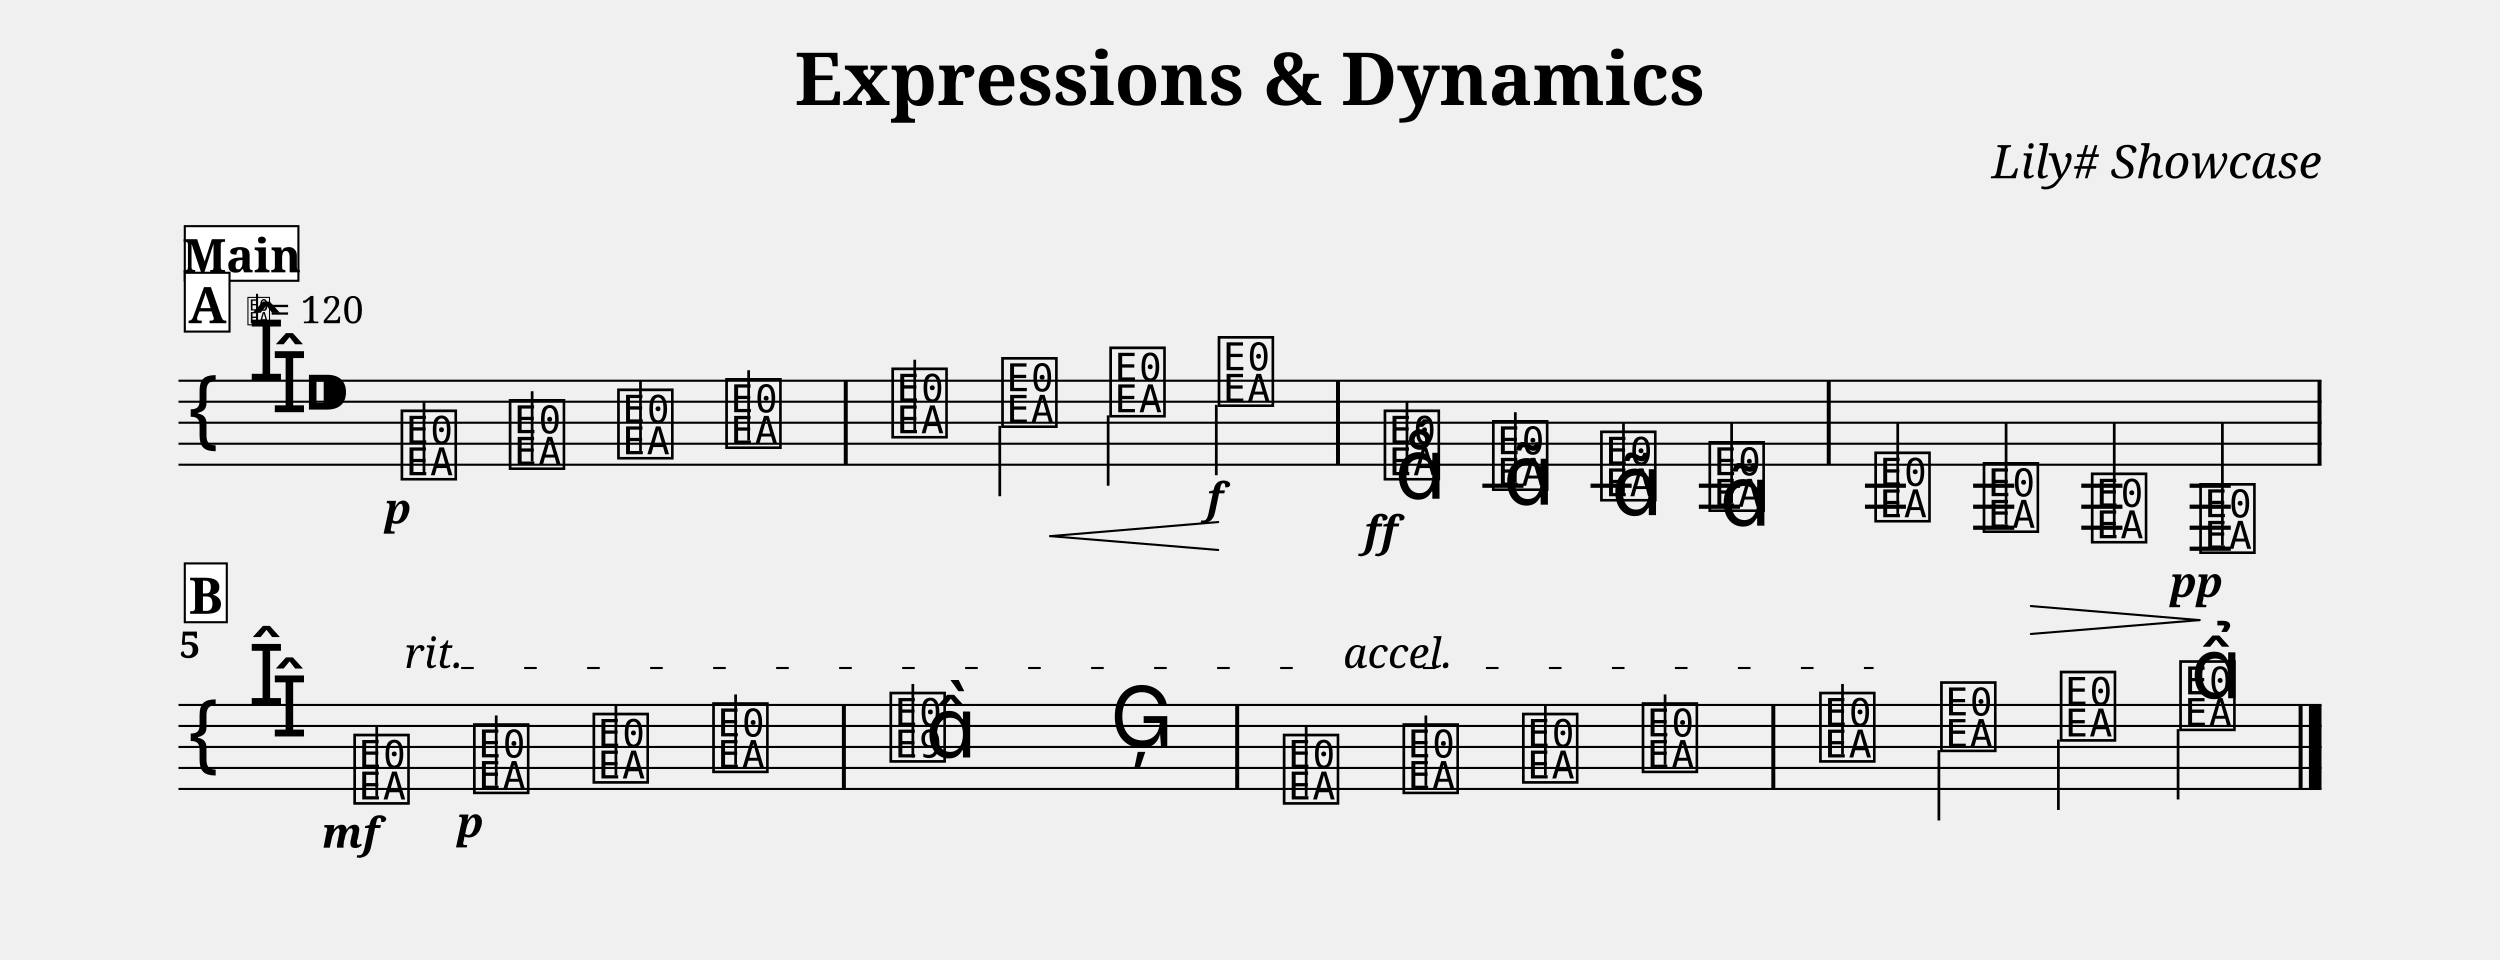
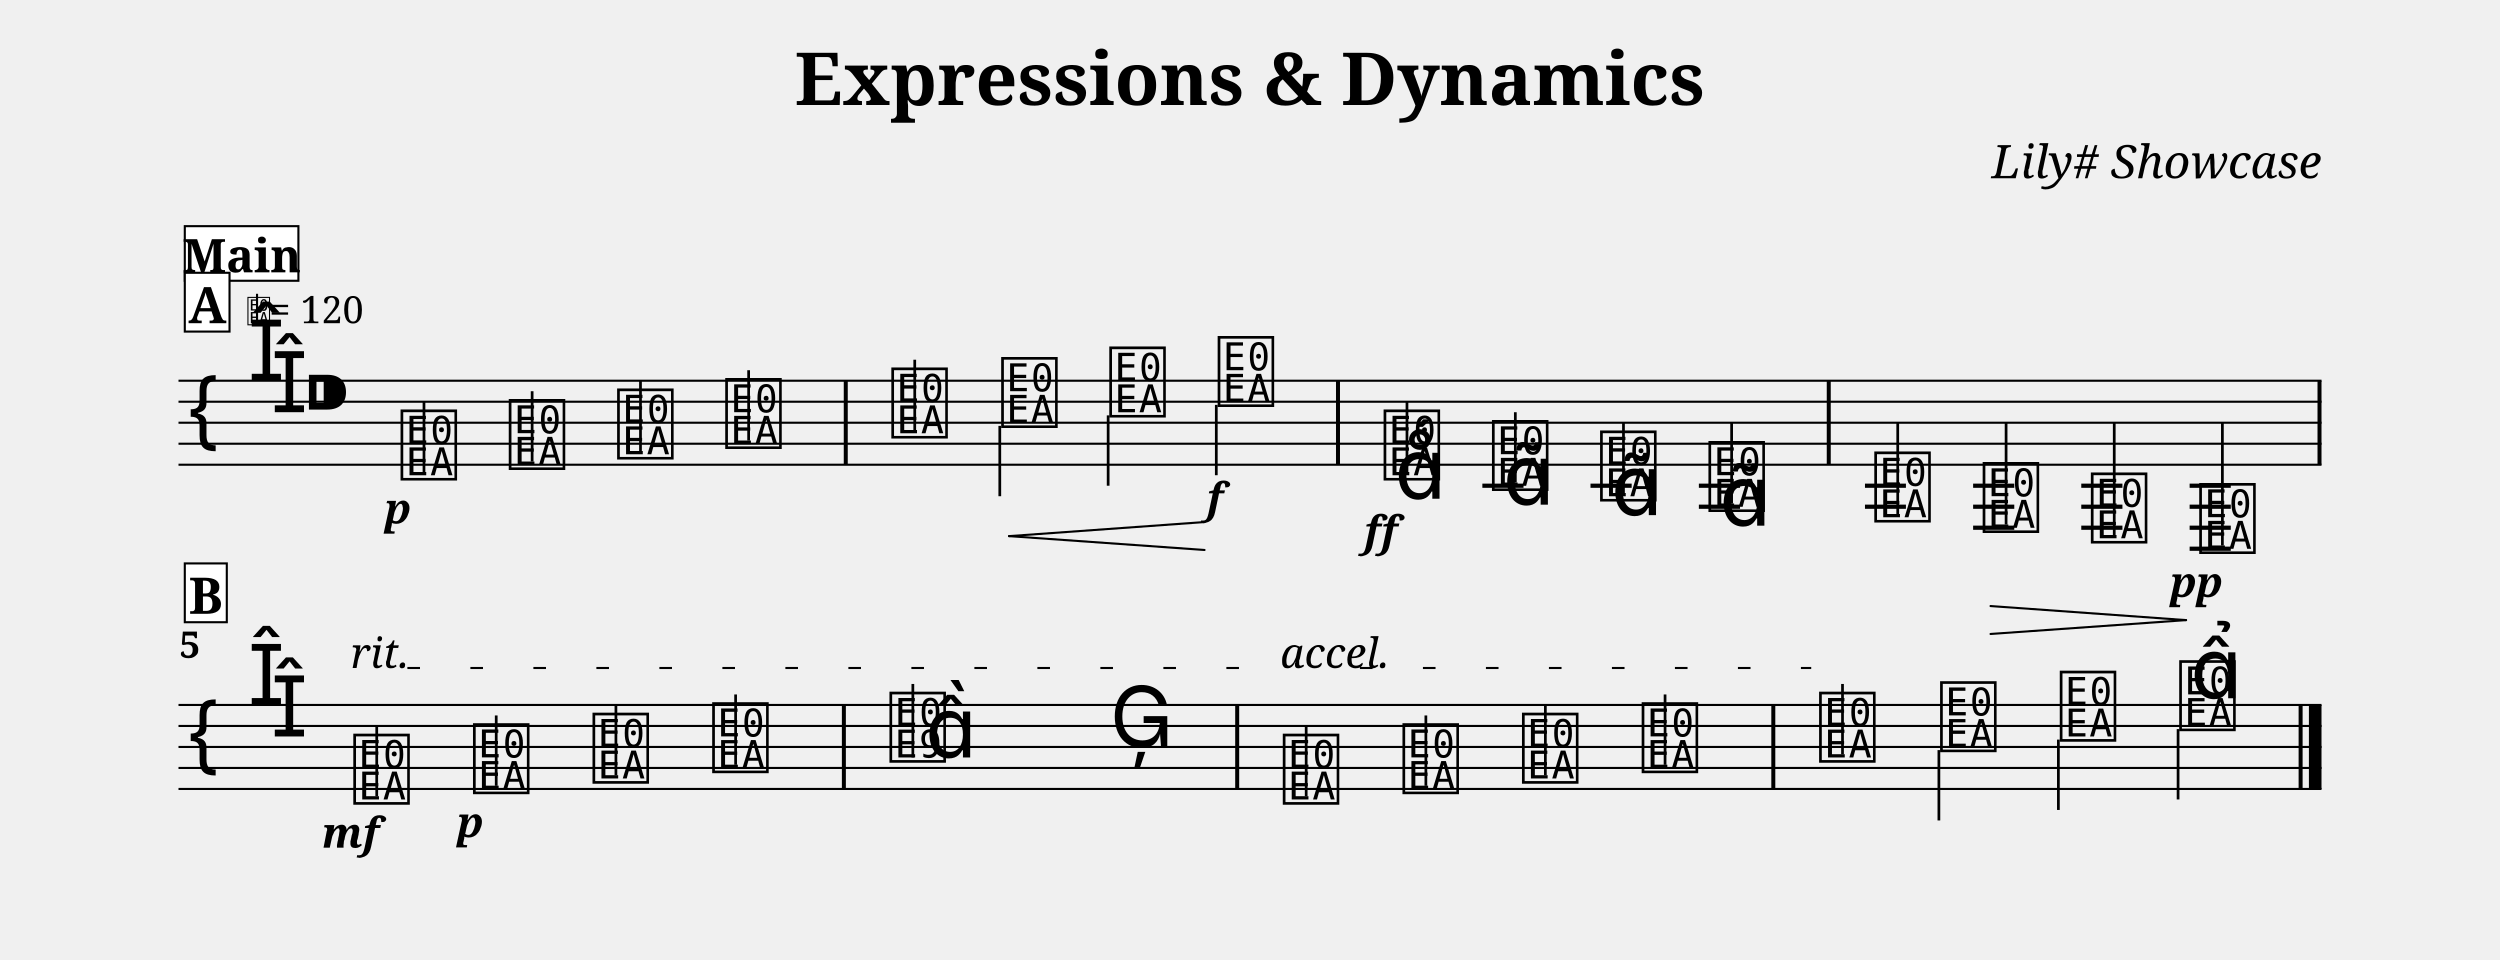
<svg xmlns="http://www.w3.org/2000/svg" width="1190.5" height="456.7" viewBox="0 0 119.05 45.67" font-family="serif">
  <style>
  @font-face { font-family: 'Emmentaler'; src: local('Emmentaler'); }
  .music { font-family: 'Emmentaler', serif; }
</style>
  <text x="59.52" y="5.00" font-size="3.49" font-weight="bold" text-anchor="middle" data-pos="98">Expressions &amp; Dynamics</text>
  <text x="110.55" y="8.49" font-size="2.20" font-style="italic" text-anchor="end" data-pos="132">Lily# Showcase</text>
  <g transform="translate(8.50,0.00) scale(1,1)">
    <line x1="0.00" y1="18.13" x2="102.05" y2="18.13" stroke="#000000" stroke-width="0.100" />
    <line x1="0.00" y1="19.13" x2="102.05" y2="19.13" stroke="#000000" stroke-width="0.100" />
    <line x1="0.00" y1="20.13" x2="102.05" y2="20.13" stroke="#000000" stroke-width="0.100" />
    <line x1="0.00" y1="21.13" x2="102.05" y2="21.13" stroke="#000000" stroke-width="0.100" />
    <line x1="0.00" y1="22.13" x2="102.05" y2="22.13" stroke="#000000" stroke-width="0.100" />
    <text class="music" x="0.30" y="21.13" font-size="4.00"></text>
    <text class="music" x="3.30" y="18.13" font-size="4.00" data-pos="169"></text>
    <text class="music" x="4.40" y="19.63" font-size="4.00" data-pos="169"></text>
    <text class="music" x="5.90" y="20.13" font-size="4.00" data-pos="160"></text>
    <line x1="62.09" y1="23.13" x2="64.05" y2="23.13" stroke="#000000" stroke-width="0.200" />
    <line x1="67.24" y1="23.13" x2="69.20" y2="23.13" stroke="#000000" stroke-width="0.200" />
    <line x1="72.40" y1="23.13" x2="74.36" y2="23.13" stroke="#000000" stroke-width="0.200" />
    <line x1="72.40" y1="24.13" x2="74.36" y2="24.13" stroke="#000000" stroke-width="0.200" />
    <line x1="80.31" y1="23.13" x2="82.26" y2="23.13" stroke="#000000" stroke-width="0.200" />
    <line x1="80.31" y1="24.13" x2="82.26" y2="24.13" stroke="#000000" stroke-width="0.200" />
    <line x1="85.46" y1="23.13" x2="87.42" y2="23.13" stroke="#000000" stroke-width="0.200" />
    <line x1="85.46" y1="24.13" x2="87.42" y2="24.13" stroke="#000000" stroke-width="0.200" />
    <line x1="85.46" y1="25.13" x2="87.42" y2="25.13" stroke="#000000" stroke-width="0.200" />
    <line x1="90.61" y1="23.13" x2="92.57" y2="23.13" stroke="#000000" stroke-width="0.200" />
    <line x1="90.61" y1="24.13" x2="92.57" y2="24.13" stroke="#000000" stroke-width="0.200" />
    <line x1="90.61" y1="25.13" x2="92.57" y2="25.13" stroke="#000000" stroke-width="0.200" />
    <line x1="95.77" y1="23.13" x2="97.73" y2="23.13" stroke="#000000" stroke-width="0.200" />
    <line x1="95.77" y1="24.13" x2="97.73" y2="24.13" stroke="#000000" stroke-width="0.200" />
    <line x1="95.77" y1="25.13" x2="97.73" y2="25.13" stroke="#000000" stroke-width="0.200" />
    <line x1="95.77" y1="26.13" x2="97.73" y2="26.13" stroke="#000000" stroke-width="0.200" />
    <text class="music" x="10.45" y="22.63" font-size="4.00" data-pos="210"></text>
    <line x1="11.69" y1="22.48" x2="11.69" y2="19.13" stroke="#000000" stroke-width="0.130" />
    <text class="music" x="15.60" y="22.13" font-size="4.00" data-pos="288"></text>
    <line x1="16.84" y1="21.98" x2="16.84" y2="18.63" stroke="#000000" stroke-width="0.130" />
    <text class="music" x="20.76" y="21.63" font-size="4.00" data-pos="290"></text>
    <line x1="22.00" y1="21.48" x2="22.00" y2="18.13" stroke="#000000" stroke-width="0.130" />
    <text class="music" x="25.91" y="21.13" font-size="4.00" data-pos="294"></text>
    <line x1="27.15" y1="20.98" x2="27.15" y2="17.63" stroke="#000000" stroke-width="0.130" />
    <text class="music" x="33.82" y="20.63" font-size="4.00" data-pos="298"></text>
    <line x1="35.06" y1="20.48" x2="35.06" y2="17.13" stroke="#000000" stroke-width="0.130" />
    <text class="music" x="39.05" y="20.13" font-size="4.00" data-pos="309"></text>
    <line x1="39.11" y1="20.28" x2="39.11" y2="23.63" stroke="#000000" stroke-width="0.130" />
    <text class="music" x="44.20" y="19.63" font-size="4.00" data-pos="311"></text>
    <line x1="44.27" y1="19.78" x2="44.27" y2="23.13" stroke="#000000" stroke-width="0.130" />
    <text class="music" x="49.36" y="19.13" font-size="4.00" data-pos="315"></text>
    <line x1="49.42" y1="19.28" x2="49.42" y2="22.63" stroke="#000000" stroke-width="0.130" />
    <text class="music" x="57.26" y="22.63" font-size="4.00" data-pos="339"></text>
    <line x1="58.50" y1="22.48" x2="58.50" y2="19.13" stroke="#000000" stroke-width="0.130" />
    <text class="music" x="62.42" y="23.13" font-size="4.00" data-pos="391"></text>
    <line x1="63.66" y1="22.98" x2="63.66" y2="19.63" stroke="#000000" stroke-width="0.130" />
    <text class="music" x="67.57" y="23.63" font-size="4.00" data-pos="404"></text>
    <line x1="68.81" y1="23.48" x2="68.81" y2="20.13" stroke="#000000" stroke-width="0.130" />
    <text class="music" x="72.73" y="24.13" font-size="4.00" data-pos="415"></text>
    <line x1="73.96" y1="23.98" x2="73.96" y2="20.13" stroke="#000000" stroke-width="0.130" />
    <text class="music" x="80.63" y="24.63" font-size="4.00" data-pos="428"></text>
    <line x1="81.87" y1="24.48" x2="81.87" y2="20.13" stroke="#000000" stroke-width="0.130" />
    <text class="music" x="85.79" y="25.13" font-size="4.00" data-pos="441"></text>
    <line x1="87.03" y1="24.98" x2="87.03" y2="20.13" stroke="#000000" stroke-width="0.130" />
    <text class="music" x="90.94" y="25.63" font-size="4.00" data-pos="445"></text>
    <line x1="92.18" y1="25.48" x2="92.18" y2="20.13" stroke="#000000" stroke-width="0.130" />
    <text class="music" x="96.10" y="26.13" font-size="4.00" data-pos="447"></text>
    <line x1="97.33" y1="25.98" x2="97.33" y2="20.13" stroke="#000000" stroke-width="0.130" />
    <rect x="31.68" y="18.13" width="0.19" height="4.00" />
    <rect x="55.12" y="18.13" width="0.19" height="4.00" />
    <rect x="78.49" y="18.13" width="0.19" height="4.00" />
    <rect x="101.86" y="18.13" width="0.19" height="4.00" />
    <line x1="0.00" y1="33.57" x2="102.05" y2="33.57" stroke="#000000" stroke-width="0.100" />
    <line x1="0.00" y1="34.57" x2="102.05" y2="34.57" stroke="#000000" stroke-width="0.100" />
    <line x1="0.00" y1="35.57" x2="102.05" y2="35.57" stroke="#000000" stroke-width="0.100" />
    <line x1="0.00" y1="36.57" x2="102.05" y2="36.57" stroke="#000000" stroke-width="0.100" />
    <line x1="0.00" y1="37.57" x2="102.05" y2="37.57" stroke="#000000" stroke-width="0.100" />
    <text class="music" x="0.30" y="36.57" font-size="4.00"></text>
    <text class="music" x="3.30" y="33.57" font-size="4.00"></text>
    <text class="music" x="4.40" y="35.07" font-size="4.00"></text>
    <text class="music" x="8.20" y="38.07" font-size="4.00" data-pos="473"></text>
    <line x1="9.44" y1="37.92" x2="9.44" y2="34.57" stroke="#000000" stroke-width="0.130" />
    <text class="music" x="13.90" y="37.57" font-size="4.00" data-pos="533"></text>
    <line x1="15.13" y1="37.42" x2="15.13" y2="34.07" stroke="#000000" stroke-width="0.130" />
    <text class="music" x="19.59" y="37.07" font-size="4.00" data-pos="541"></text>
    <line x1="20.83" y1="36.92" x2="20.83" y2="33.57" stroke="#000000" stroke-width="0.130" />
    <text class="music" x="25.29" y="36.57" font-size="4.00" data-pos="545"></text>
    <line x1="26.53" y1="36.42" x2="26.53" y2="33.07" stroke="#000000" stroke-width="0.130" />
    <text class="music" x="33.73" y="36.07" font-size="4.00" data-pos="549"></text>
    <line x1="34.97" y1="36.07" x2="34.97" y2="32.57" stroke="#000000" stroke-width="0.130" />
    <text class="music" x="35.56" y="36.07" font-size="4.00"></text>
    <text class="music" x="44.35" y="35.57" font-size="4.00" data-pos="555"></text>
    <text class="music" x="52.46" y="38.07" font-size="4.00" data-pos="579"></text>
    <line x1="53.70" y1="37.92" x2="53.70" y2="34.57" stroke="#000000" stroke-width="0.130" />
    <text class="music" x="58.16" y="37.57" font-size="4.00" data-pos="624"></text>
    <line x1="59.40" y1="37.42" x2="59.40" y2="34.07" stroke="#000000" stroke-width="0.130" />
    <text class="music" x="63.85" y="37.07" font-size="4.00" data-pos="626"></text>
    <line x1="65.09" y1="36.92" x2="65.09" y2="33.57" stroke="#000000" stroke-width="0.130" />
    <text class="music" x="69.55" y="36.57" font-size="4.00" data-pos="630"></text>
    <line x1="70.79" y1="36.42" x2="70.79" y2="33.07" stroke="#000000" stroke-width="0.130" />
    <text class="music" x="78.00" y="36.07" font-size="4.00" data-pos="634"></text>
    <line x1="79.24" y1="35.92" x2="79.24" y2="32.57" stroke="#000000" stroke-width="0.130" />
    <text class="music" x="83.76" y="35.57" font-size="4.00" data-pos="639"></text>
    <line x1="83.83" y1="35.72" x2="83.83" y2="39.07" stroke="#000000" stroke-width="0.130" />
    <text class="music" x="89.46" y="35.07" font-size="4.00" data-pos="641"></text>
    <line x1="89.52" y1="35.22" x2="89.52" y2="38.57" stroke="#000000" stroke-width="0.130" />
    <text class="music" x="95.15" y="34.57" font-size="4.00" data-pos="645"></text>
    <line x1="95.22" y1="34.72" x2="95.22" y2="38.07" stroke="#000000" stroke-width="0.130" />
    <rect x="31.59" y="33.57" width="0.19" height="4.00" />
    <rect x="50.32" y="33.57" width="0.19" height="4.00" />
    <rect x="75.85" y="33.57" width="0.19" height="4.00" />
    <rect x="100.96" y="33.57" width="0.19" height="4.00" />
    <rect x="101.45" y="33.57" width="0.60" height="4.00" />
    <text x="10.45" y="24.93" font-size="2.00" font-weight="bold" font-style="italic" text-anchor="middle" data-pos="285">p</text>
    <text x="49.36" y="24.43" font-size="2.00" font-weight="bold" font-style="italic" text-anchor="middle" data-pos="316">f</text>
    <text x="57.26" y="26.01" font-size="2.00" font-weight="bold" font-style="italic" text-anchor="middle" data-pos="380">ff</text>
    <text x="96.10" y="28.43" font-size="2.00" font-weight="bold" font-style="italic" text-anchor="middle" data-pos="448">pp</text>
    <text x="8.20" y="40.37" font-size="2.00" font-weight="bold" font-style="italic" text-anchor="middle" data-pos="529">mf</text>
    <text x="13.90" y="39.87" font-size="2.00" font-weight="bold" font-style="italic" text-anchor="middle" data-pos="534">p</text>
    <text class="music" x="57.91" y="23.75" font-size="4.00" data-pos="383"></text>
    <text class="music" x="63.07" y="24.03" font-size="4.00" data-pos="394"></text>
    <text class="music" x="68.22" y="24.53" font-size="4.00" data-pos="405"></text>
    <text class="music" x="73.38" y="25.03" font-size="4.00" data-pos="416"></text>
    <text class="music" x="95.81" y="33.25" font-size="4.00" data-pos="646"></text>
-     <line x1="41.51" y1="25.53" x2="49.51" y2="24.86" stroke="#000000" stroke-width="0.100" stroke-linecap="round" data-pos="302" />
-     <line x1="41.51" y1="25.53" x2="49.51" y2="26.19" stroke="#000000" stroke-width="0.100" stroke-linecap="round" data-pos="302" />
-     <line x1="88.21" y1="28.86" x2="96.24" y2="29.53" stroke="#000000" stroke-width="0.100" stroke-linecap="round" data-pos="432" />
-     <line x1="88.21" y1="30.19" x2="96.24" y2="29.53" stroke="#000000" stroke-width="0.100" stroke-linecap="round" data-pos="432" />
+     <line x1="39.55" y1="25.53" x2="48.86" y2="24.86" stroke="#000000" stroke-width="0.100" stroke-linecap="round" data-pos="302" />
+     <line x1="39.55" y1="25.53" x2="48.86" y2="26.19" stroke="#000000" stroke-width="0.100" stroke-linecap="round" data-pos="302" />
+     <line x1="86.29" y1="28.86" x2="95.60" y2="29.53" stroke="#000000" stroke-width="0.100" stroke-linecap="round" data-pos="432" />
+     <line x1="86.29" y1="30.19" x2="95.60" y2="29.53" stroke="#000000" stroke-width="0.100" stroke-linecap="round" data-pos="432" />
    <text x="0.05" y="31.33" font-size="1.75" font-weight="bold">5</text>
    <text class="music" x="3.23" y="15.39" font-size="1.60" data-pos="0"></text>
    <line x1="3.74" y1="15.39" x2="3.74" y2="13.99" stroke="#000000" stroke-width="0.100" data-pos="0" />
    <text x="4.33" y="15.39" font-size="1.80" data-pos="0">= 120</text>
    <rect x="0.30" y="10.77" width="5.41" height="2.60" fill="#FFFFFF" stroke="#000000" stroke-width="0.100" data-pos="660" />
    <text x="3.01" y="12.97" font-size="2.20" font-weight="bold" text-anchor="middle" data-pos="660">Main</text>
    <rect x="0.30" y="12.99" width="2.13" height="2.80" fill="#FFFFFF" stroke="#000000" stroke-width="0.100" data-pos="275" />
    <text x="1.37" y="15.39" font-size="2.40" font-weight="bold" text-anchor="middle" data-pos="275">A</text>
    <rect x="0.30" y="26.83" width="2.00" height="2.80" fill="#FFFFFF" stroke="#000000" stroke-width="0.100" data-pos="519" />
    <text x="1.30" y="29.23" font-size="2.40" font-weight="bold" text-anchor="middle" data-pos="519">B</text>
-     <text x="10.76" y="31.81" font-size="2.00" font-style="italic" data-pos="536">rit.</text>
-     <line x1="13.46" y1="31.81" x2="55.21" y2="31.81" stroke="#000000" stroke-width="0.100" stroke-dasharray="0.60 2.40" data-pos="536" />
-     <text x="55.46" y="31.81" font-size="2.00" font-style="italic" data-pos="617">accel.</text>
-     <line x1="59.26" y1="31.81" x2="80.72" y2="31.81" stroke="#000000" stroke-width="0.100" stroke-dasharray="0.60 2.40" data-pos="617" />
+     <text x="8.20" y="31.81" font-size="2.00" font-style="italic" data-pos="536">rit.</text>
+     <line x1="10.90" y1="31.81" x2="52.21" y2="31.81" stroke="#000000" stroke-width="0.100" stroke-dasharray="0.60 2.40" data-pos="536" />
+     <text x="52.46" y="31.81" font-size="2.00" font-style="italic" data-pos="617">accel.</text>
+     <line x1="56.26" y1="31.81" x2="77.75" y2="31.81" stroke="#000000" stroke-width="0.100" stroke-dasharray="0.60 2.40" data-pos="617" />
  </g>
</svg>
